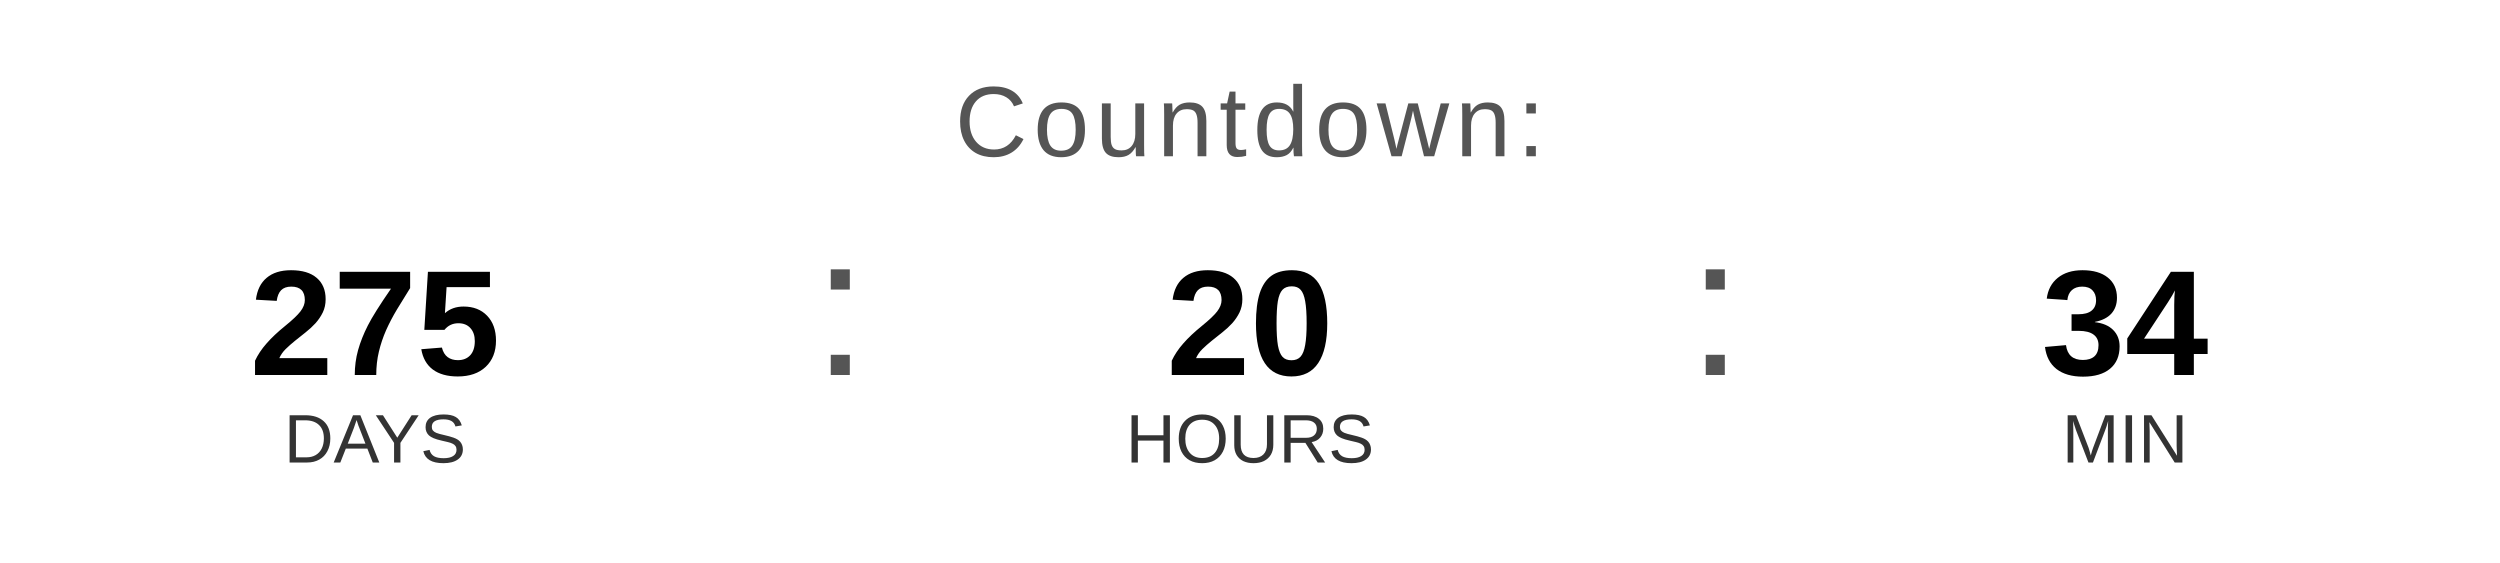
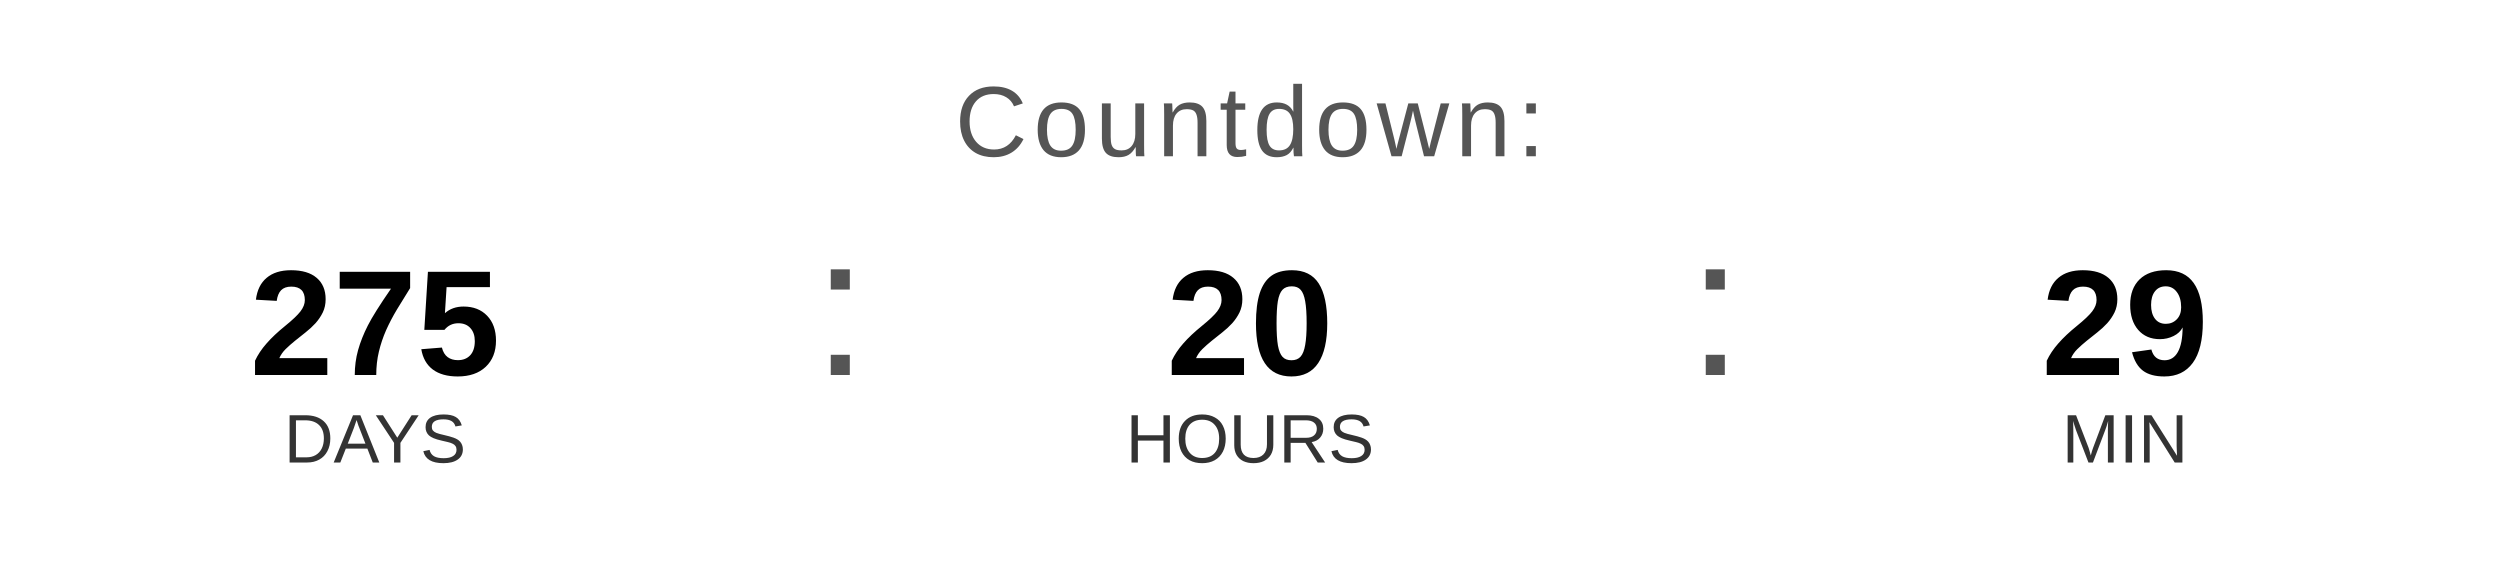
<svg xmlns="http://www.w3.org/2000/svg" width="400" height="90" viewBox="0 0 400 90">
  <text x="200" y="25" font-family="Arial, Helvetica, sans-serif" font-size="16" fill="#555555" text-anchor="middle" letter-spacing="1">
    Countdown:
  </text>
  <text x="60" y="60" font-family="Arial, Helvetica, sans-serif" font-size="24" font-weight="bold" fill="#000000" text-anchor="middle">275</text>
  <text x="60" y="74" font-family="Arial, Helvetica, sans-serif" font-size="11" fill="#333333" text-anchor="middle">DAYS</text>
  <text x="130" y="60" font-family="Arial, sans-serif" font-size="32" fill="#555555">:</text>
  <text x="200" y="60" font-family="Arial, Helvetica, sans-serif" font-size="24" font-weight="bold" fill="#000000" text-anchor="middle">20</text>
  <text x="200" y="74" font-family="Arial, Helvetica, sans-serif" font-size="11" fill="#333333" text-anchor="middle">HOURS</text>
  <text x="270" y="60" font-family="Arial, sans-serif" font-size="32" fill="#555555">:</text>
-   <text x="340" y="60" font-family="Arial, Helvetica, sans-serif" font-size="24" font-weight="bold" fill="#000000" text-anchor="middle">34</text>
+   <text x="340" y="60" font-family="Arial, Helvetica, sans-serif" font-size="24" font-weight="bold" fill="#000000" text-anchor="middle">29</text>
  <text x="340" y="74" font-family="Arial, Helvetica, sans-serif" font-size="11" fill="#333333" text-anchor="middle">MIN</text>
</svg>
